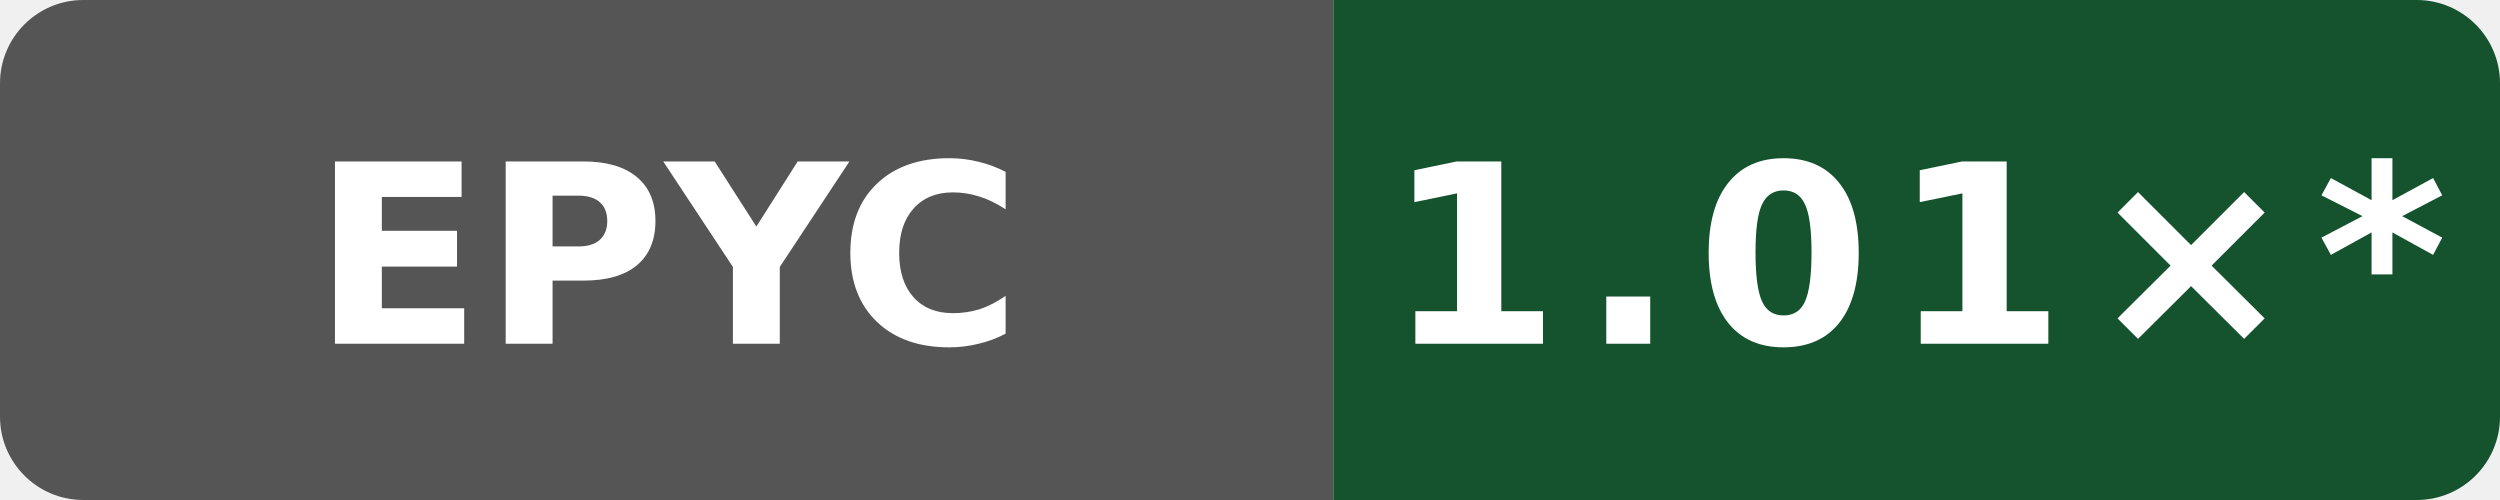
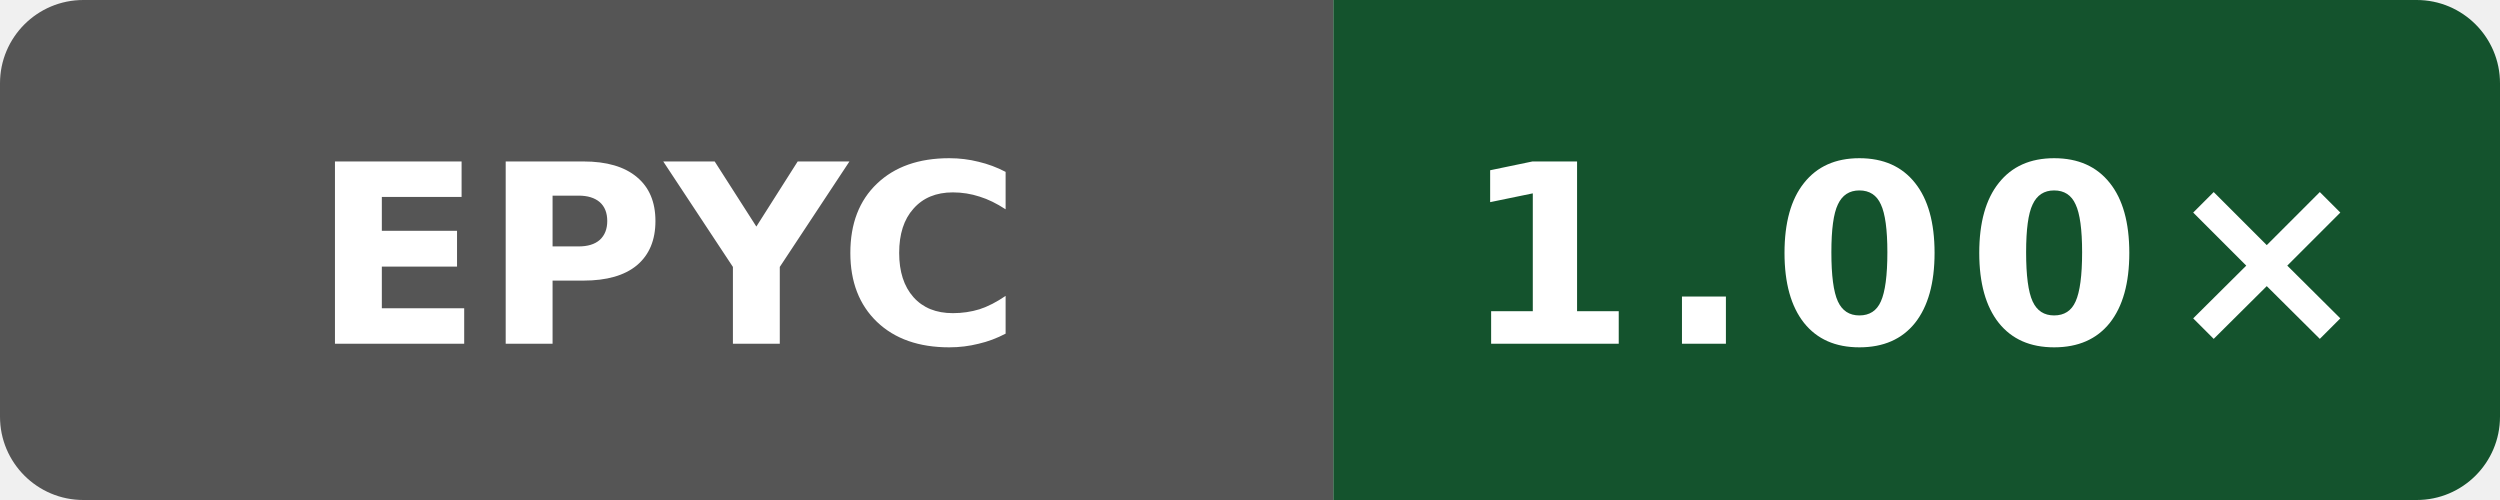
- <svg xmlns="http://www.w3.org/2000/svg" data-original-label="simdjson sse-runtime-clang; AMD EPYC 9V74 80-Core Processor; revision 41e06a23e91609dbf050866ef3a7de4848cf17ed" data-original-message="1.01×" width="120" height="24" viewBox="0 0 120 24" role="img" aria-label="simdjson sse-runtime-clang; AMD EPYC 9V74 80-Core Processor; revision 41e06a23e91609dbf050866ef3a7de4848cf17ed; measured 41e06a23e91609dbf050866ef3a7de4848cf17ed; 21 commits behind main: 1.01×*">
+ <svg xmlns="http://www.w3.org/2000/svg" data-original-label="simdjson sse-runtime-clang; AMD EPYC 9V74 80-Core Processor; revision 0785eb82196d630572f71a1967b3aa589dce33d3" data-original-message="1.00×" width="120" height="24" viewBox="0 0 120 24" role="img" aria-label="simdjson sse-runtime-clang; AMD EPYC 9V74 80-Core Processor; revision 0785eb82196d630572f71a1967b3aa589dce33d3; measured 0785eb82196d630572f71a1967b3aa589dce33d3; 0 commits behind main: 1.00×">
  <defs>
    <clipPath id="badge">
      <rect width="120" height="24" rx="4" />
    </clipPath>
  </defs>
  <g clip-path="url(#badge)">
    <rect width="64" height="24" fill="#555" />
    <rect x="64" width="56" height="24" fill="#14532d" />
  </g>
  <text x="32" y="16.5" fill="#fff" text-anchor="middle" font-family="Verdana,Geneva,DejaVu Sans,sans-serif" font-size="12" font-weight="700" textLength="31" lengthAdjust="spacingAndGlyphs">EPYC</text>
-   <text x="92" y="16.5" fill="#fff" text-anchor="middle" font-family="Verdana,Geneva,DejaVu Sans,sans-serif" font-size="12" font-weight="700" letter-spacing="1" textLength="44" lengthAdjust="spacingAndGlyphs">1.01×*</text>
+   <text x="92" y="16.5" fill="#fff" text-anchor="middle" font-family="Verdana,Geneva,DejaVu Sans,sans-serif" font-size="12" font-weight="700" letter-spacing="1" textLength="39" lengthAdjust="spacingAndGlyphs">1.00×</text>
</svg>
